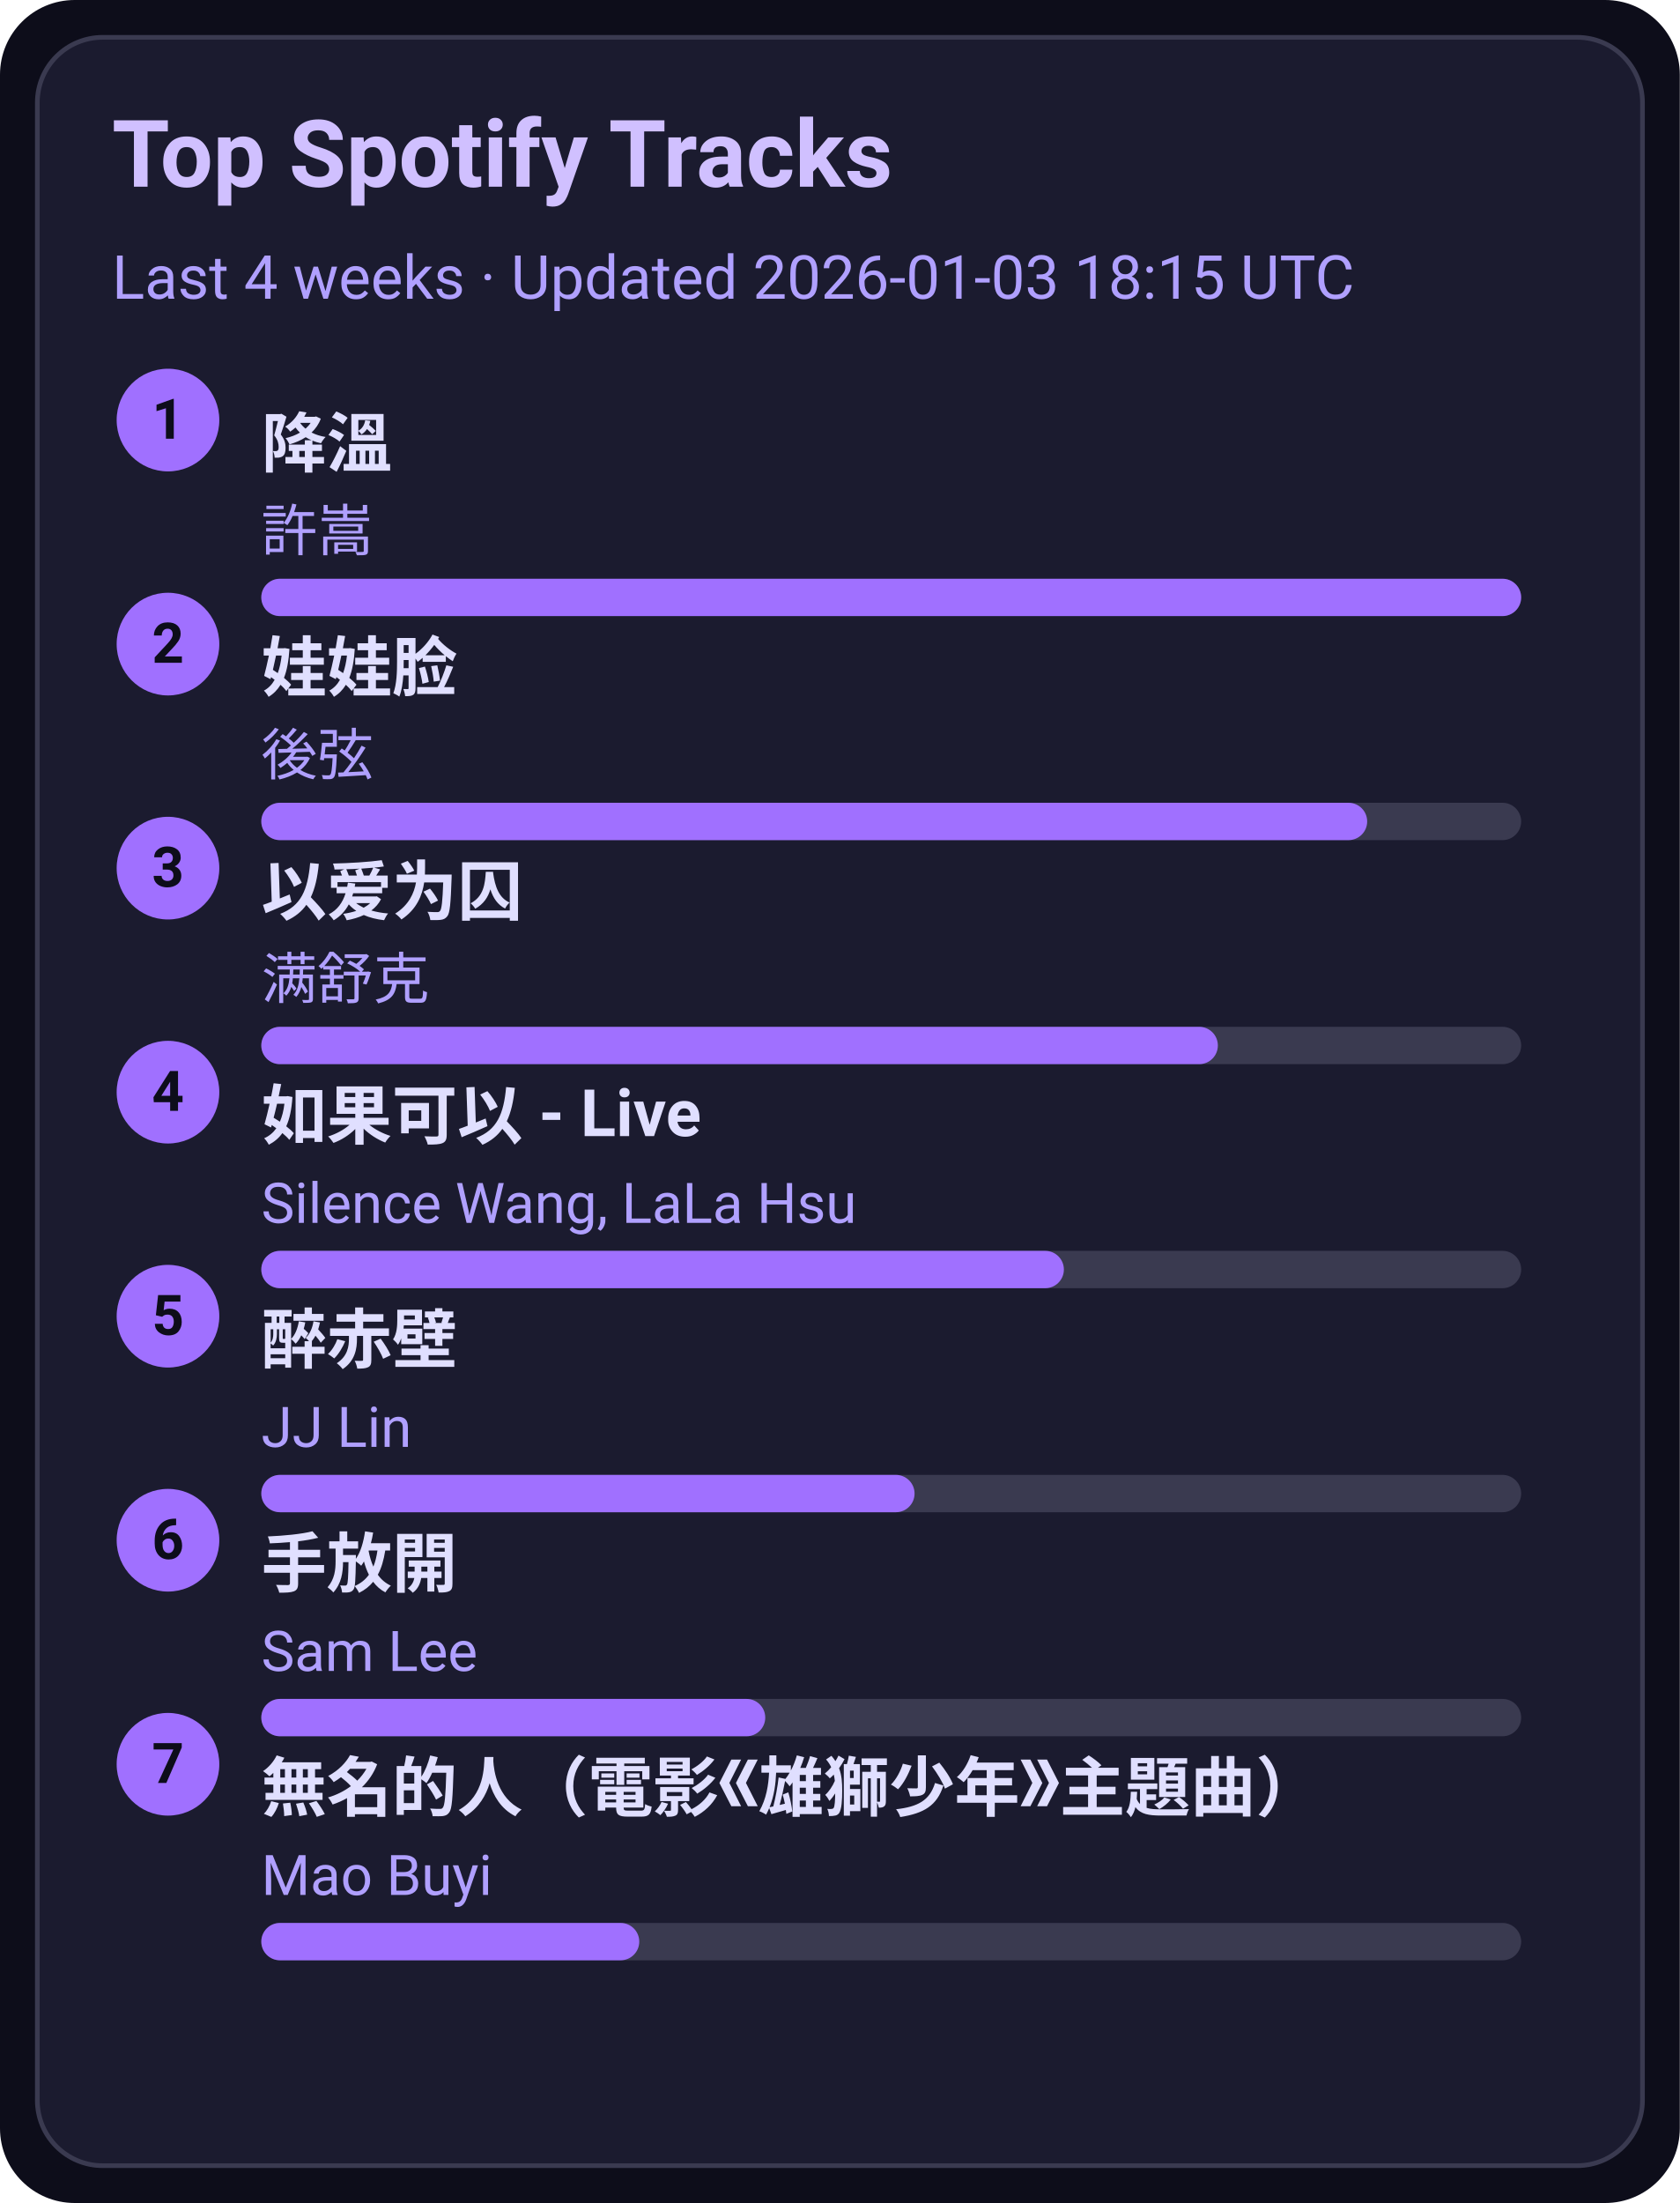
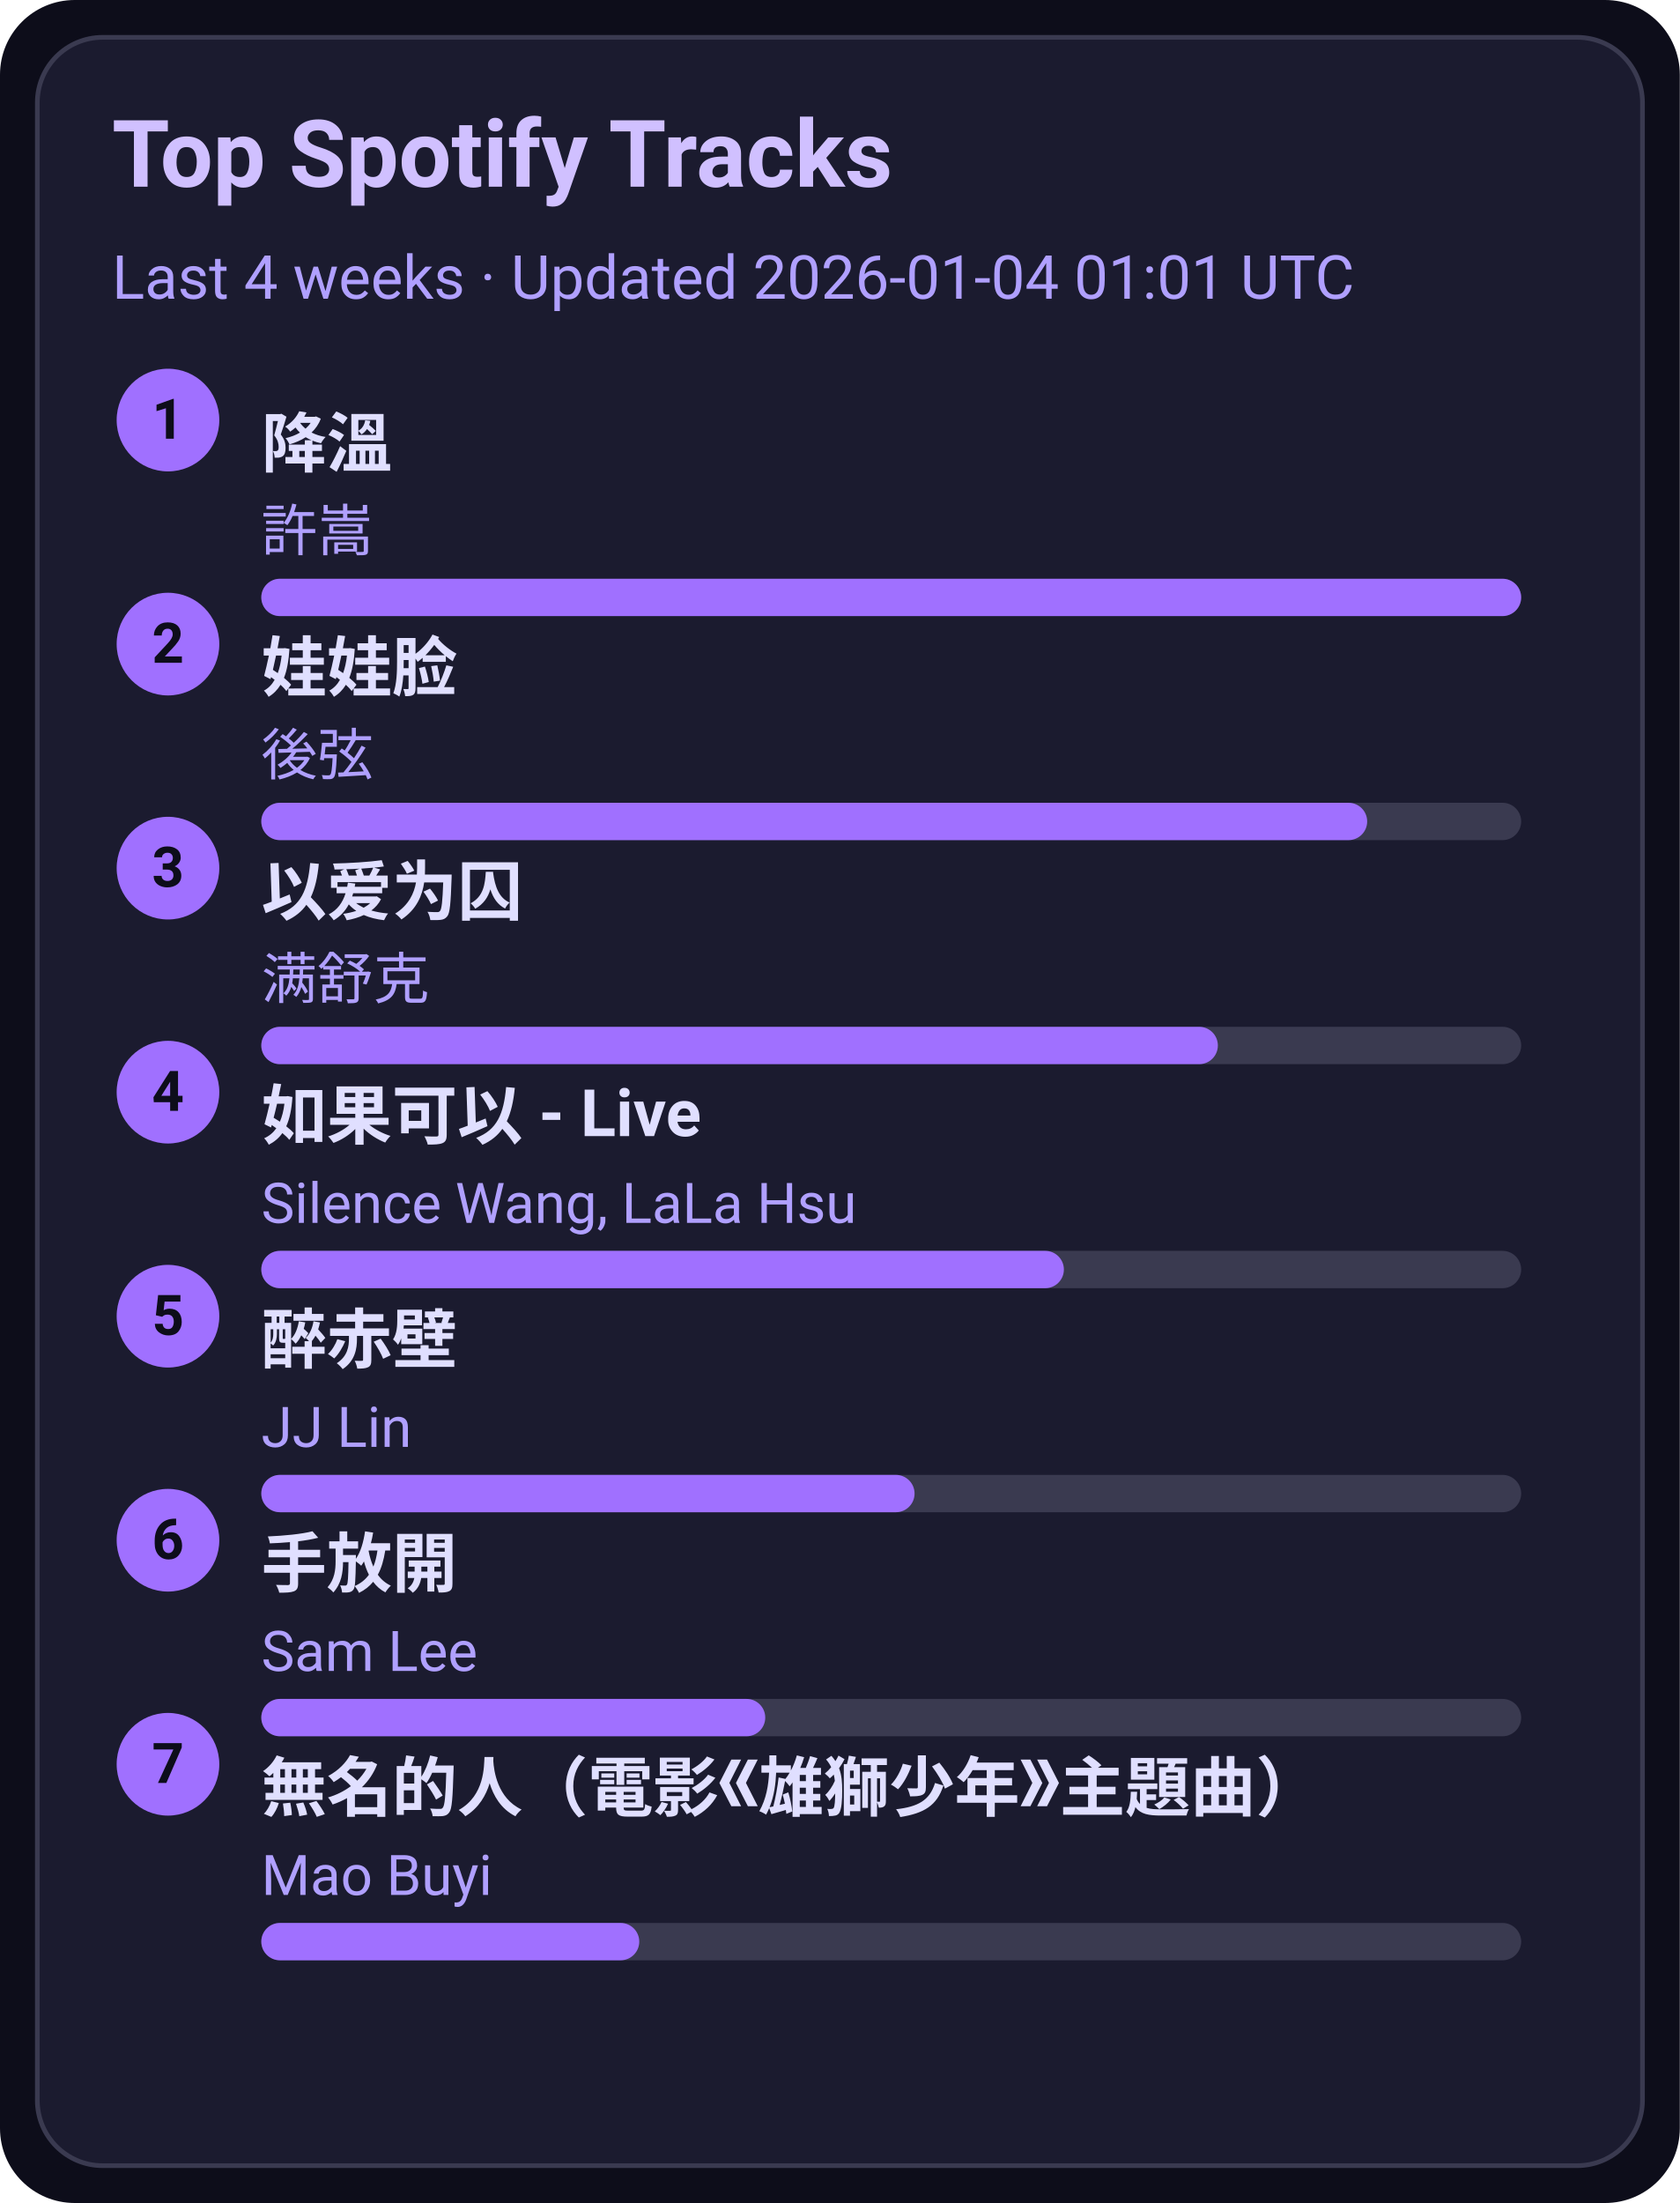
<svg xmlns="http://www.w3.org/2000/svg" width="360" height="472" viewBox="0 0 360 472">
  <style>text{font-family:-apple-system,BlinkMacSystemFont,Segoe UI,Roboto,Ubuntu,Helvetica Neue,Arial,Noto Sans,sans-serif}</style>
  <rect width="360" height="472" rx="16" fill="#0d0d1a" />
  <rect x="8" y="8" width="344" height="456" rx="14" fill="#1b1b2f" stroke="#3a3a50" />
  <text x="24" y="40" font-size="20" fill="#d0c0ff" font-weight="600">Top Spotify Tracks</text>
-   <text x="24" y="64" font-size="13" fill="#b0a0ff">Last 4 weeks · Updated 2026-01-03 18:15 UTC</text>
+   <text x="24" y="64" font-size="13" fill="#b0a0ff">Last 4 weeks · Updated 2026-01-04 01:01 UTC</text>
  <circle cx="36" cy="90" r="11" fill="#a070ff" />
  <text x="36" y="94" text-anchor="middle" font-size="12" fill="#0d0d1a" font-weight="700">1</text>
  <a href="https://open.spotify.com/track/2q9uhrOfyOnBa3oWR1PfYT" target="_blank" rel="noopener noreferrer">
    <text x="56" y="100" font-size="14" fill="#e0dfff" font-weight="600">降溫</text>
  </a>
  <text x="56" y="118" font-size="12" fill="#b0a0ff">許嵩</text>
  <rect x="56" y="124" width="270" height="8" rx="4" fill="#3a3a50" />
  <rect x="56" y="124" width="270" height="8" rx="4" fill="#a070ff" />
  <circle cx="36" cy="138" r="11" fill="#a070ff" />
  <text x="36" y="142" text-anchor="middle" font-size="12" fill="#0d0d1a" font-weight="700">2</text>
  <a href="https://open.spotify.com/track/08ouEICweFmqfgPJnRIQkE" target="_blank" rel="noopener noreferrer">
    <text x="56" y="148" font-size="14" fill="#e0dfff" font-weight="600">娃娃脸</text>
  </a>
  <text x="56" y="166" font-size="12" fill="#b0a0ff">後弦</text>
  <rect x="56" y="172" width="270" height="8" rx="4" fill="#3a3a50" />
  <rect x="56" y="172" width="237" height="8" rx="4" fill="#a070ff" />
  <circle cx="36" cy="186" r="11" fill="#a070ff" />
  <text x="36" y="190" text-anchor="middle" font-size="12" fill="#0d0d1a" font-weight="700">3</text>
  <a href="https://open.spotify.com/track/0RW2LEfGQK5BaIho6sSLqf" target="_blank" rel="noopener noreferrer">
    <text x="56" y="196" font-size="14" fill="#e0dfff" font-weight="600">以爱为囚</text>
  </a>
  <text x="56" y="214" font-size="12" fill="#b0a0ff">满舒克</text>
  <rect x="56" y="220" width="270" height="8" rx="4" fill="#3a3a50" />
  <rect x="56" y="220" width="205" height="8" rx="4" fill="#a070ff" />
  <circle cx="36" cy="234" r="11" fill="#a070ff" />
  <text x="36" y="238" text-anchor="middle" font-size="12" fill="#0d0d1a" font-weight="700">4</text>
  <a href="https://open.spotify.com/track/6IF65dJzfmPcX7jwDegwoo" target="_blank" rel="noopener noreferrer">
    <text x="56" y="244" font-size="14" fill="#e0dfff" font-weight="600">如果可以 - Live</text>
  </a>
  <text x="56" y="262" font-size="12" fill="#b0a0ff">Silence Wang, LaLa Hsu</text>
  <rect x="56" y="268" width="270" height="8" rx="4" fill="#3a3a50" />
  <rect x="56" y="268" width="172" height="8" rx="4" fill="#a070ff" />
  <circle cx="36" cy="282" r="11" fill="#a070ff" />
  <text x="36" y="286" text-anchor="middle" font-size="12" fill="#0d0d1a" font-weight="700">5</text>
  <a href="https://open.spotify.com/track/69lAYqbyHL1A0gctdLd9WV" target="_blank" rel="noopener noreferrer">
    <text x="56" y="292" font-size="14" fill="#e0dfff" font-weight="600">醉赤壁</text>
  </a>
  <text x="56" y="310" font-size="12" fill="#b0a0ff">JJ Lin</text>
  <rect x="56" y="316" width="270" height="8" rx="4" fill="#3a3a50" />
  <rect x="56" y="316" width="140" height="8" rx="4" fill="#a070ff" />
  <circle cx="36" cy="330" r="11" fill="#a070ff" />
  <text x="36" y="334" text-anchor="middle" font-size="12" fill="#0d0d1a" font-weight="700">6</text>
  <a href="https://open.spotify.com/track/2Dd9EXYXI2NNrLG61OtWQv" target="_blank" rel="noopener noreferrer">
    <text x="56" y="340" font-size="14" fill="#e0dfff" font-weight="600">手放開</text>
  </a>
  <text x="56" y="358" font-size="12" fill="#b0a0ff">Sam Lee</text>
  <rect x="56" y="364" width="270" height="8" rx="4" fill="#3a3a50" />
  <rect x="56" y="364" width="108" height="8" rx="4" fill="#a070ff" />
  <circle cx="36" cy="378" r="11" fill="#a070ff" />
  <text x="36" y="382" text-anchor="middle" font-size="12" fill="#0d0d1a" font-weight="700">7</text>
  <a href="https://open.spotify.com/track/72kP6AJqsEeSLkO640Tu7F" target="_blank" rel="noopener noreferrer">
    <text x="56" y="388" font-size="14" fill="#e0dfff" font-weight="600">無名的人（電影《雄獅少年》主題曲）</text>
  </a>
  <text x="56" y="406" font-size="12" fill="#b0a0ff">Mao Buyi</text>
  <rect x="56" y="412" width="270" height="8" rx="4" fill="#3a3a50" />
  <rect x="56" y="412" width="81" height="8" rx="4" fill="#a070ff" />
</svg>
